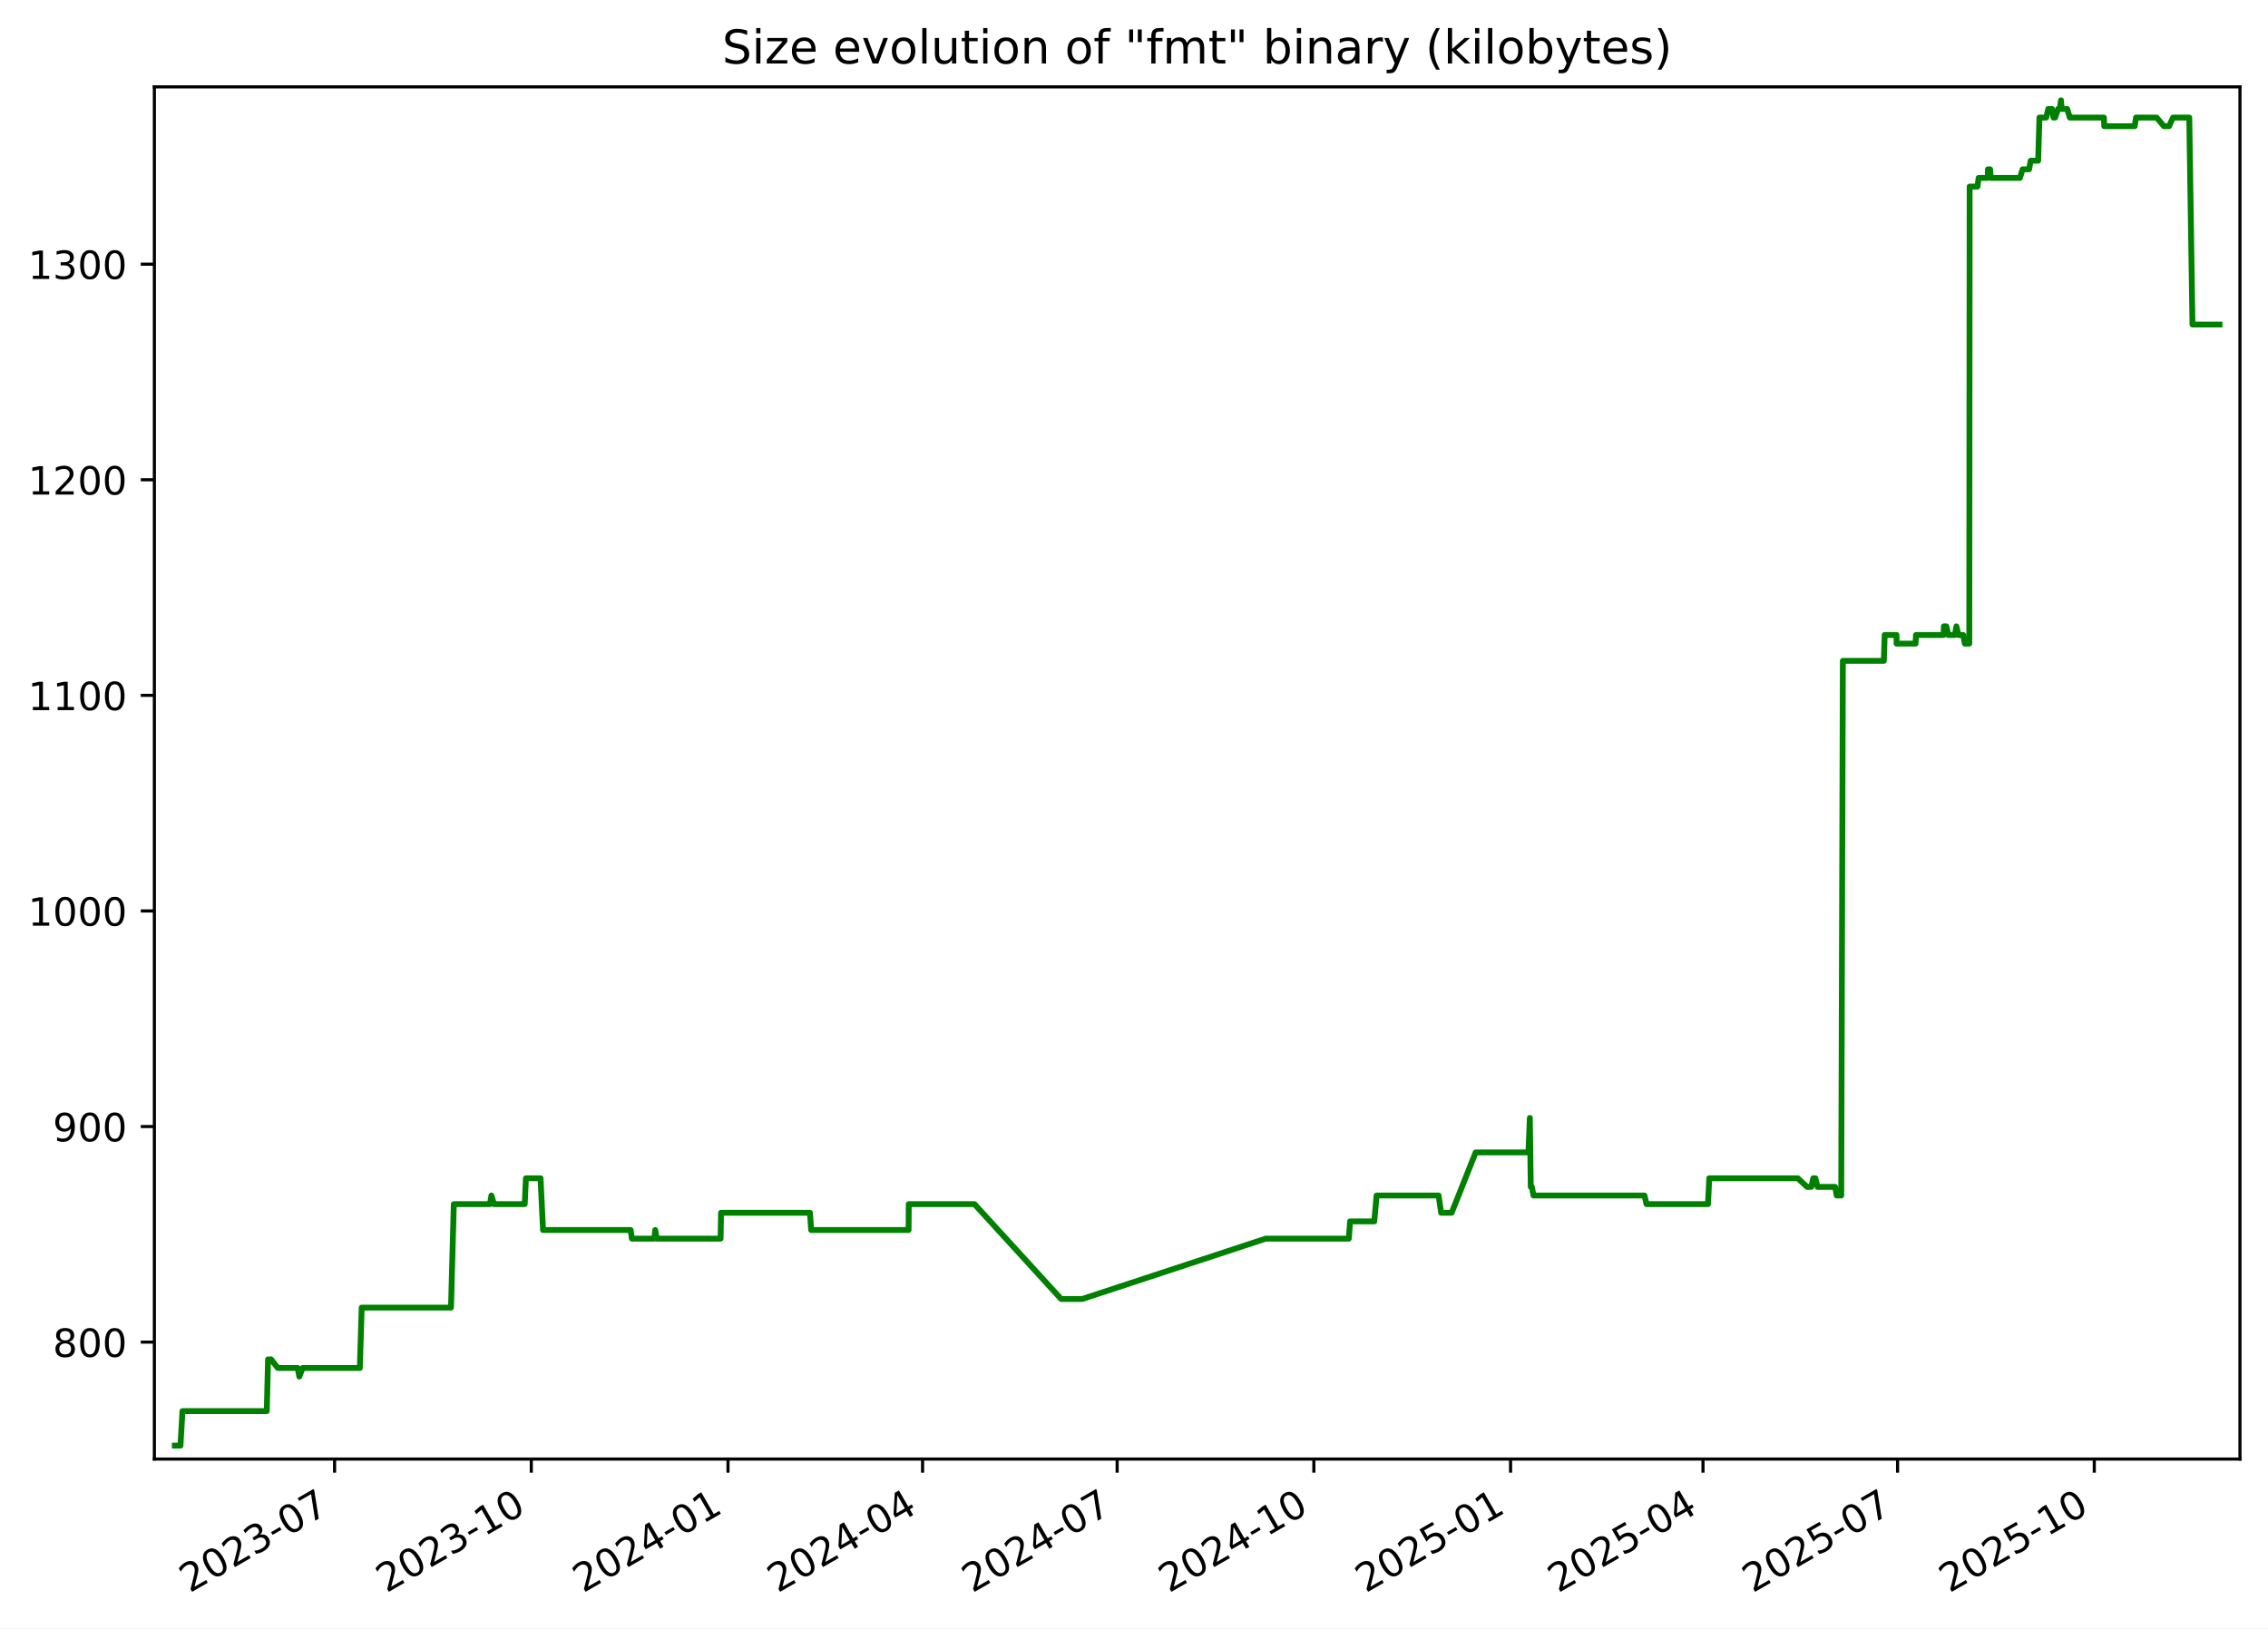
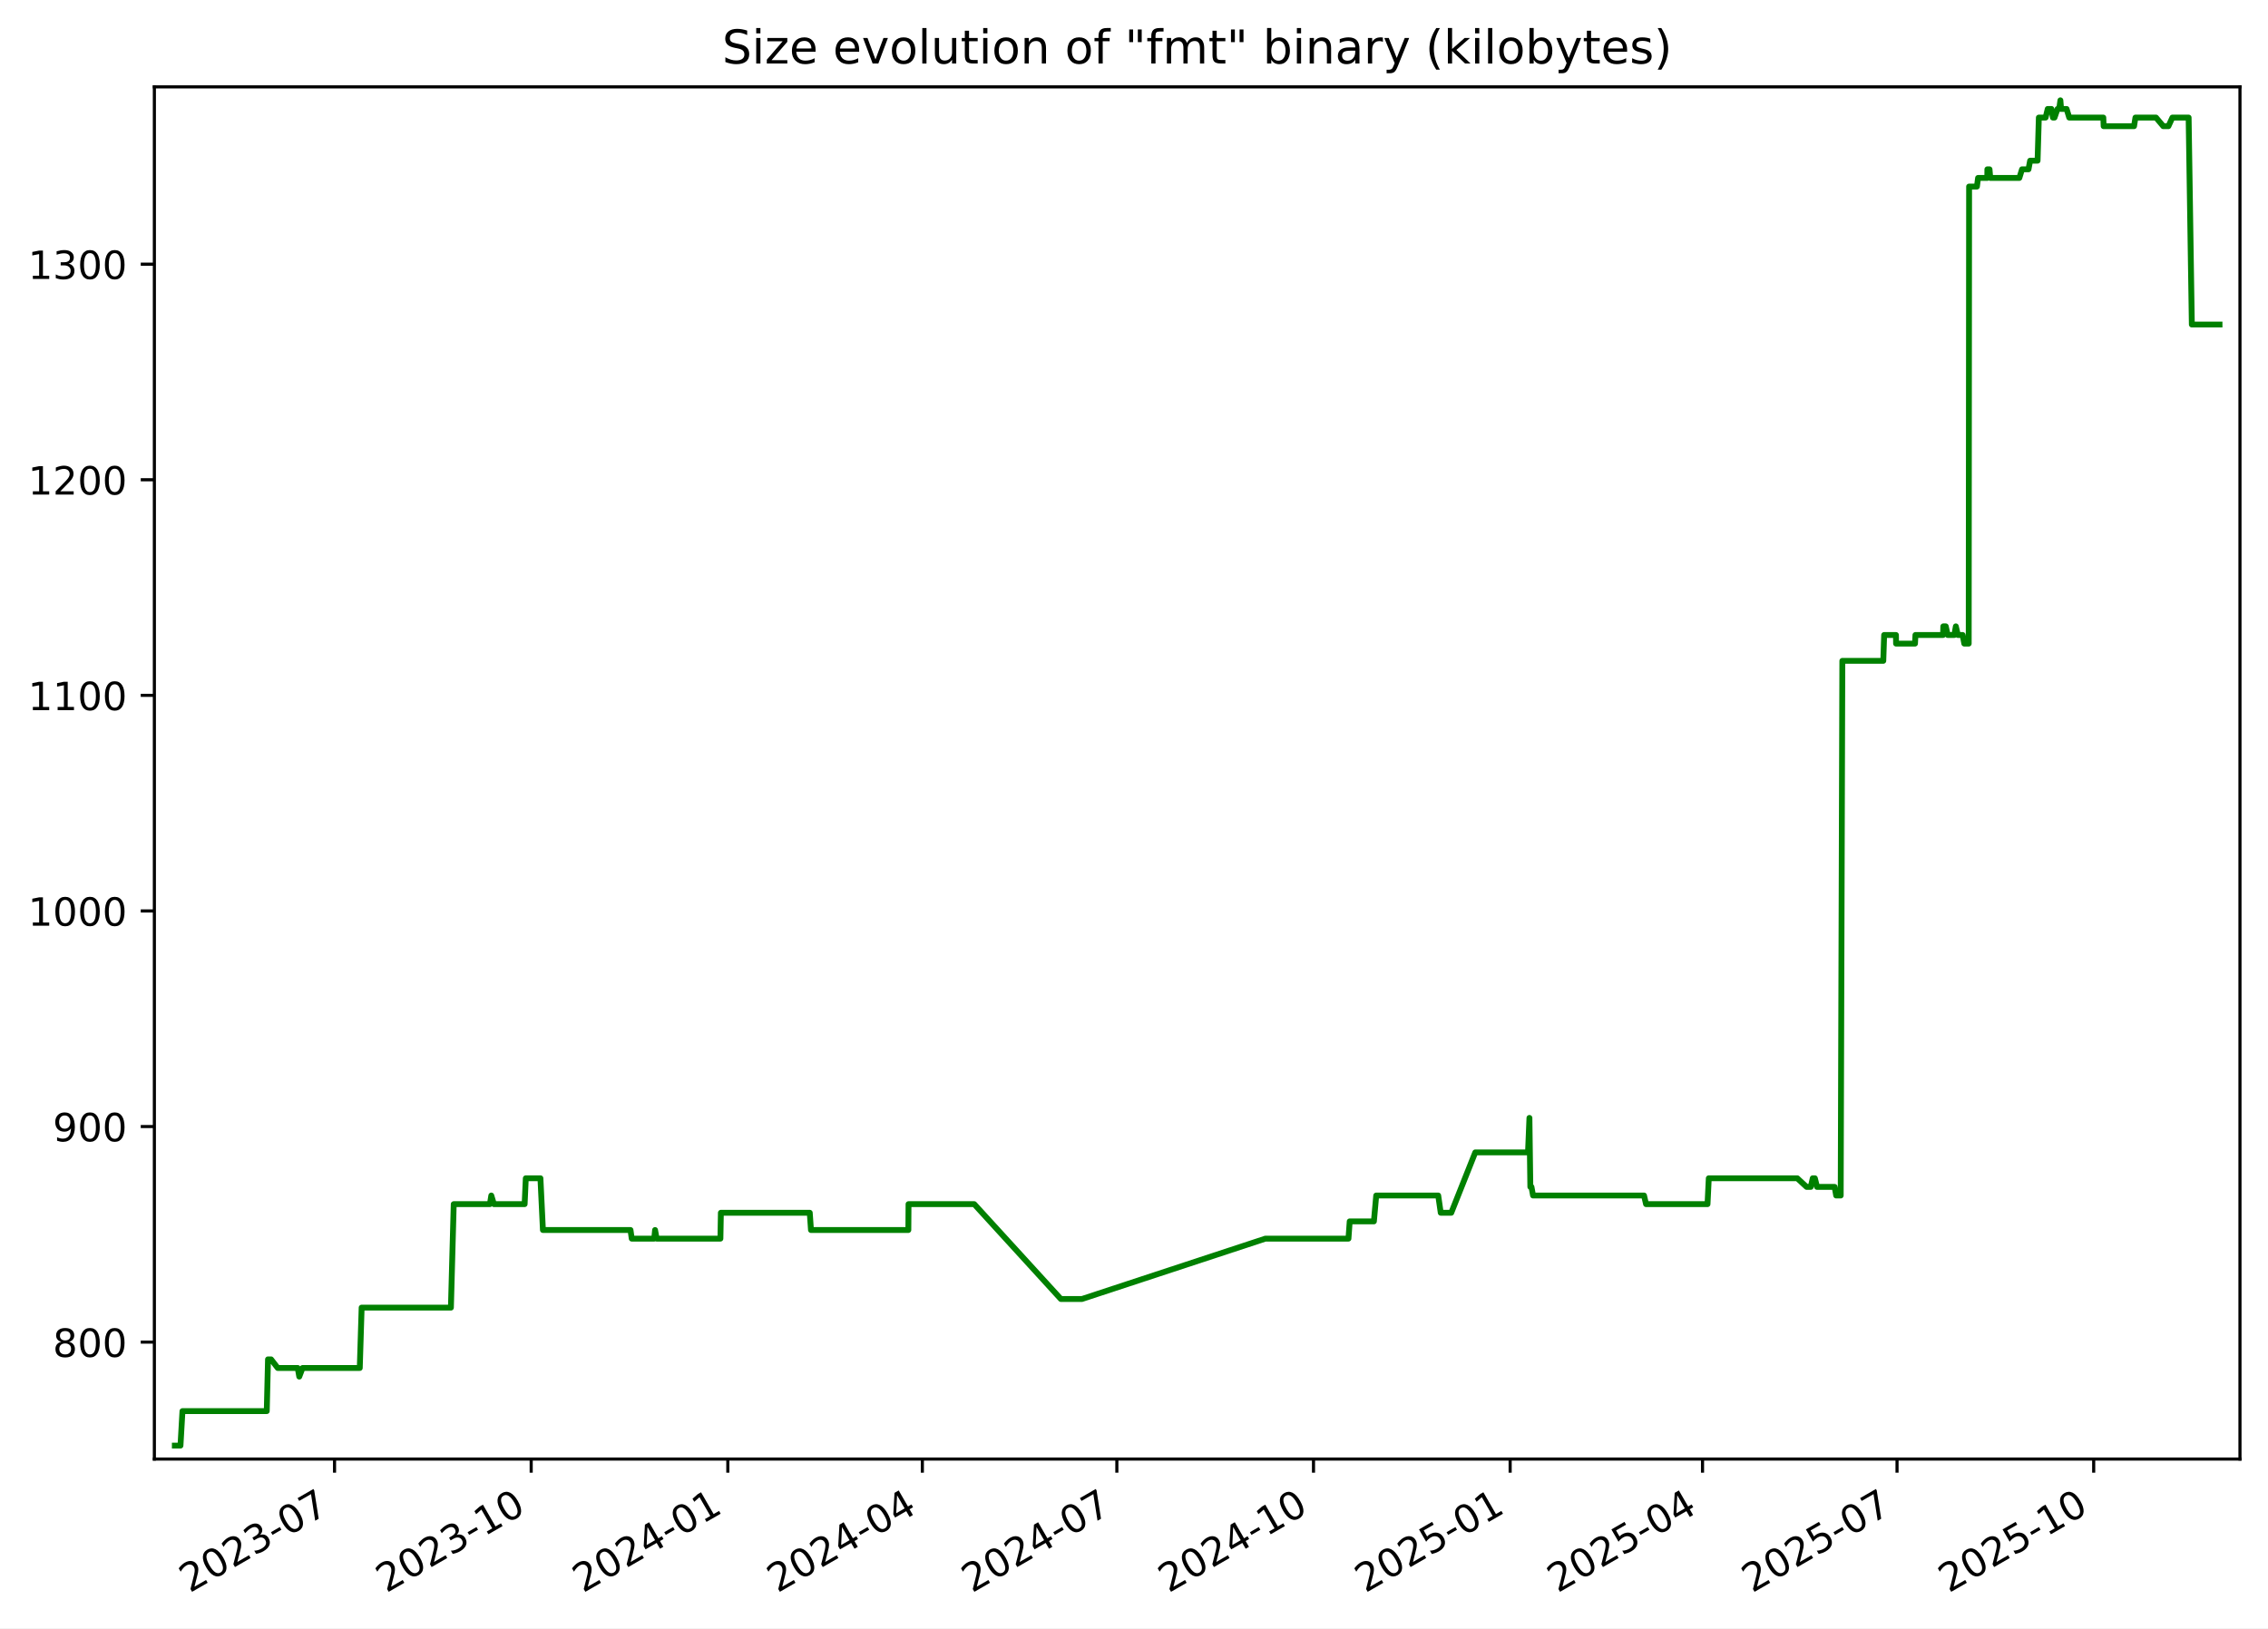
<svg xmlns="http://www.w3.org/2000/svg" xmlns:xlink="http://www.w3.org/1999/xlink" width="582.53pt" height="418.303pt" viewBox="0 0 582.53 418.303" version="1.1">
  <defs>
    <style type="text/css">*{stroke-linejoin: round; stroke-linecap: butt}</style>
  </defs>
  <g id="figure_1">
    <g id="patch_1">
      <path d="M -0 418.303  L 582.53 418.303  L 582.53 0  L -0 0  z " style="fill: #ffffff" />
    </g>
    <g id="axes_1">
      <g id="patch_2">
        <path d="M 39.65 374.83  L 575.33 374.83  L 575.33 22.318  L 39.65 22.318  z " style="fill: #ffffff" />
      </g>
      <g id="matplotlib.axis_1">
        <g id="xtick_1">
          <g id="line2d_1">
            <defs>
-               <path id="mffd7d15196" d="M 0 0  L 0 3.5  " style="stroke: #000000; stroke-width: 0.8" />
+               <path id="m5e779da57f" d="M 0 0  L 0 3.5  " style="stroke: #000000; stroke-width: 0.8" />
            </defs>
            <g>
-               <use xlink:href="#mffd7d15196" x="85.937" y="374.83" style="stroke: #000000; stroke-width: 0.8" />
+               <use xlink:href="#m5e779da57f" x="85.924" y="374.83" style="stroke: #000000; stroke-width: 0.8" />
            </g>
          </g>
          <g id="text_1">
-             <g transform="translate(48.71195 409.302) rotate(-30) scale(0.1 -0.1)">
+             <g transform="translate(48.6991 409.302) rotate(-30) scale(0.1 -0.1)">
              <defs>
                <path id="DejaVuSans-32" d="M 1228 531  L 3431 531  L 3431 0  L 469 0  L 469 531  Q 828 903 1448 1529  Q 2069 2156 2228 2338  Q 2531 2678 2651 2914  Q 2772 3150 2772 3378  Q 2772 3750 2511 3984  Q 2250 4219 1831 4219  Q 1534 4219 1204 4116  Q 875 4013 500 3803  L 500 4441  Q 881 4594 1212 4672  Q 1544 4750 1819 4750  Q 2544 4750 2975 4387  Q 3406 4025 3406 3419  Q 3406 3131 3298 2873  Q 3191 2616 2906 2266  Q 2828 2175 2409 1742  Q 1991 1309 1228 531  z " transform="scale(0.015625)" />
                <path id="DejaVuSans-30" d="M 2034 4250  Q 1547 4250 1301 3770  Q 1056 3291 1056 2328  Q 1056 1369 1301 889  Q 1547 409 2034 409  Q 2525 409 2770 889  Q 3016 1369 3016 2328  Q 3016 3291 2770 3770  Q 2525 4250 2034 4250  z M 2034 4750  Q 2819 4750 3233 4129  Q 3647 3509 3647 2328  Q 3647 1150 3233 529  Q 2819 -91 2034 -91  Q 1250 -91 836 529  Q 422 1150 422 2328  Q 422 3509 836 4129  Q 1250 4750 2034 4750  z " transform="scale(0.015625)" />
                <path id="DejaVuSans-33" d="M 2597 2516  Q 3050 2419 3304 2112  Q 3559 1806 3559 1356  Q 3559 666 3084 287  Q 2609 -91 1734 -91  Q 1441 -91 1130 -33  Q 819 25 488 141  L 488 750  Q 750 597 1062 519  Q 1375 441 1716 441  Q 2309 441 2620 675  Q 2931 909 2931 1356  Q 2931 1769 2642 2001  Q 2353 2234 1838 2234  L 1294 2234  L 1294 2753  L 1863 2753  Q 2328 2753 2575 2939  Q 2822 3125 2822 3475  Q 2822 3834 2567 4026  Q 2313 4219 1838 4219  Q 1578 4219 1281 4162  Q 984 4106 628 3988  L 628 4550  Q 988 4650 1302 4700  Q 1616 4750 1894 4750  Q 2613 4750 3031 4423  Q 3450 4097 3450 3541  Q 3450 3153 3228 2886  Q 3006 2619 2597 2516  z " transform="scale(0.015625)" />
                <path id="DejaVuSans-2d" d="M 313 2009  L 1997 2009  L 1997 1497  L 313 1497  L 313 2009  z " transform="scale(0.015625)" />
                <path id="DejaVuSans-37" d="M 525 4666  L 3525 4666  L 3525 4397  L 1831 0  L 1172 0  L 2766 4134  L 525 4134  L 525 4666  z " transform="scale(0.015625)" />
              </defs>
              <use xlink:href="#DejaVuSans-32" />
              <use xlink:href="#DejaVuSans-30" x="63.623" />
              <use xlink:href="#DejaVuSans-32" x="127.246" />
              <use xlink:href="#DejaVuSans-33" x="190.869" />
              <use xlink:href="#DejaVuSans-2d" x="254.492" />
              <use xlink:href="#DejaVuSans-30" x="290.576" />
              <use xlink:href="#DejaVuSans-37" x="354.199" />
            </g>
          </g>
        </g>
        <g id="xtick_2">
          <g id="line2d_2">
            <g>
-               <use xlink:href="#mffd7d15196" x="136.461" y="374.83" style="stroke: #000000; stroke-width: 0.8" />
+               <use xlink:href="#m5e779da57f" x="136.433" y="374.83" style="stroke: #000000; stroke-width: 0.8" />
            </g>
          </g>
          <g id="text_2">
-             <g transform="translate(99.23645 409.302) rotate(-30) scale(0.1 -0.1)">
+             <g transform="translate(99.20779 409.302) rotate(-30) scale(0.1 -0.1)">
              <defs>
                <path id="DejaVuSans-31" d="M 794 531  L 1825 531  L 1825 4091  L 703 3866  L 703 4441  L 1819 4666  L 2450 4666  L 2450 531  L 3481 531  L 3481 0  L 794 0  L 794 531  z " transform="scale(0.015625)" />
              </defs>
              <use xlink:href="#DejaVuSans-32" />
              <use xlink:href="#DejaVuSans-30" x="63.623" />
              <use xlink:href="#DejaVuSans-32" x="127.246" />
              <use xlink:href="#DejaVuSans-33" x="190.869" />
              <use xlink:href="#DejaVuSans-2d" x="254.492" />
              <use xlink:href="#DejaVuSans-31" x="290.576" />
              <use xlink:href="#DejaVuSans-30" x="354.199" />
            </g>
          </g>
        </g>
        <g id="xtick_3">
          <g id="line2d_3">
            <g>
-               <use xlink:href="#mffd7d15196" x="186.986" y="374.83" style="stroke: #000000; stroke-width: 0.8" />
+               <use xlink:href="#m5e779da57f" x="186.941" y="374.83" style="stroke: #000000; stroke-width: 0.8" />
            </g>
          </g>
          <g id="text_3">
-             <g transform="translate(149.761 409.302) rotate(-30) scale(0.1 -0.1)">
+             <g transform="translate(149.7165 409.302) rotate(-30) scale(0.1 -0.1)">
              <defs>
                <path id="DejaVuSans-34" d="M 2419 4116  L 825 1625  L 2419 1625  L 2419 4116  z M 2253 4666  L 3047 4666  L 3047 1625  L 3713 1625  L 3713 1100  L 3047 1100  L 3047 0  L 2419 0  L 2419 1100  L 313 1100  L 313 1709  L 2253 4666  z " transform="scale(0.015625)" />
              </defs>
              <use xlink:href="#DejaVuSans-32" />
              <use xlink:href="#DejaVuSans-30" x="63.623" />
              <use xlink:href="#DejaVuSans-32" x="127.246" />
              <use xlink:href="#DejaVuSans-34" x="190.869" />
              <use xlink:href="#DejaVuSans-2d" x="254.492" />
              <use xlink:href="#DejaVuSans-30" x="290.576" />
              <use xlink:href="#DejaVuSans-31" x="354.199" />
            </g>
          </g>
        </g>
        <g id="xtick_4">
          <g id="line2d_4">
            <g>
-               <use xlink:href="#mffd7d15196" x="236.961" y="374.83" style="stroke: #000000; stroke-width: 0.8" />
+               <use xlink:href="#m5e779da57f" x="236.901" y="374.83" style="stroke: #000000; stroke-width: 0.8" />
            </g>
          </g>
          <g id="text_4">
-             <g transform="translate(199.7363 409.302) rotate(-30) scale(0.1 -0.1)">
+             <g transform="translate(199.6762 409.302) rotate(-30) scale(0.1 -0.1)">
              <use xlink:href="#DejaVuSans-32" />
              <use xlink:href="#DejaVuSans-30" x="63.623" />
              <use xlink:href="#DejaVuSans-32" x="127.246" />
              <use xlink:href="#DejaVuSans-34" x="190.869" />
              <use xlink:href="#DejaVuSans-2d" x="254.492" />
              <use xlink:href="#DejaVuSans-30" x="290.576" />
              <use xlink:href="#DejaVuSans-34" x="354.199" />
            </g>
          </g>
        </g>
        <g id="xtick_5">
          <g id="line2d_5">
            <g>
-               <use xlink:href="#mffd7d15196" x="286.936" y="374.83" style="stroke: #000000; stroke-width: 0.8" />
+               <use xlink:href="#m5e779da57f" x="286.861" y="374.83" style="stroke: #000000; stroke-width: 0.8" />
            </g>
          </g>
          <g id="text_5">
-             <g transform="translate(249.7116 409.302) rotate(-30) scale(0.1 -0.1)">
+             <g transform="translate(249.6358 409.302) rotate(-30) scale(0.1 -0.1)">
              <use xlink:href="#DejaVuSans-32" />
              <use xlink:href="#DejaVuSans-30" x="63.623" />
              <use xlink:href="#DejaVuSans-32" x="127.246" />
              <use xlink:href="#DejaVuSans-34" x="190.869" />
              <use xlink:href="#DejaVuSans-2d" x="254.492" />
              <use xlink:href="#DejaVuSans-30" x="290.576" />
              <use xlink:href="#DejaVuSans-37" x="354.199" />
            </g>
          </g>
        </g>
        <g id="xtick_6">
          <g id="line2d_6">
            <g>
-               <use xlink:href="#mffd7d15196" x="337.461" y="374.83" style="stroke: #000000; stroke-width: 0.8" />
+               <use xlink:href="#m5e779da57f" x="337.369" y="374.83" style="stroke: #000000; stroke-width: 0.8" />
            </g>
          </g>
          <g id="text_6">
-             <g transform="translate(300.2361 409.302) rotate(-30) scale(0.1 -0.1)">
+             <g transform="translate(300.1445 409.302) rotate(-30) scale(0.1 -0.1)">
              <use xlink:href="#DejaVuSans-32" />
              <use xlink:href="#DejaVuSans-30" x="63.623" />
              <use xlink:href="#DejaVuSans-32" x="127.246" />
              <use xlink:href="#DejaVuSans-34" x="190.869" />
              <use xlink:href="#DejaVuSans-2d" x="254.492" />
              <use xlink:href="#DejaVuSans-31" x="290.576" />
              <use xlink:href="#DejaVuSans-30" x="354.199" />
            </g>
          </g>
        </g>
        <g id="xtick_7">
          <g id="line2d_7">
            <g>
-               <use xlink:href="#mffd7d15196" x="387.985" y="374.83" style="stroke: #000000; stroke-width: 0.8" />
+               <use xlink:href="#m5e779da57f" x="387.878" y="374.83" style="stroke: #000000; stroke-width: 0.8" />
            </g>
          </g>
          <g id="text_7">
-             <g transform="translate(350.7606 409.302) rotate(-30) scale(0.1 -0.1)">
+             <g transform="translate(350.6532 409.302) rotate(-30) scale(0.1 -0.1)">
              <defs>
                <path id="DejaVuSans-35" d="M 691 4666  L 3169 4666  L 3169 4134  L 1269 4134  L 1269 2991  Q 1406 3038 1543 3061  Q 1681 3084 1819 3084  Q 2600 3084 3056 2656  Q 3513 2228 3513 1497  Q 3513 744 3044 326  Q 2575 -91 1722 -91  Q 1428 -91 1123 -41  Q 819 9 494 109  L 494 744  Q 775 591 1075 516  Q 1375 441 1709 441  Q 2250 441 2565 725  Q 2881 1009 2881 1497  Q 2881 1984 2565 2268  Q 2250 2553 1709 2553  Q 1456 2553 1204 2497  Q 953 2441 691 2322  L 691 4666  z " transform="scale(0.015625)" />
              </defs>
              <use xlink:href="#DejaVuSans-32" />
              <use xlink:href="#DejaVuSans-30" x="63.623" />
              <use xlink:href="#DejaVuSans-32" x="127.246" />
              <use xlink:href="#DejaVuSans-35" x="190.869" />
              <use xlink:href="#DejaVuSans-2d" x="254.492" />
              <use xlink:href="#DejaVuSans-30" x="290.576" />
              <use xlink:href="#DejaVuSans-31" x="354.199" />
            </g>
          </g>
        </g>
        <g id="xtick_8">
          <g id="line2d_8">
            <g>
-               <use xlink:href="#mffd7d15196" x="437.412" y="374.83" style="stroke: #000000; stroke-width: 0.8" />
+               <use xlink:href="#m5e779da57f" x="437.289" y="374.83" style="stroke: #000000; stroke-width: 0.8" />
            </g>
          </g>
          <g id="text_8">
-             <g transform="translate(400.1868 409.302) rotate(-30) scale(0.1 -0.1)">
+             <g transform="translate(400.0639 409.302) rotate(-30) scale(0.1 -0.1)">
              <use xlink:href="#DejaVuSans-32" />
              <use xlink:href="#DejaVuSans-30" x="63.623" />
              <use xlink:href="#DejaVuSans-32" x="127.246" />
              <use xlink:href="#DejaVuSans-35" x="190.869" />
              <use xlink:href="#DejaVuSans-2d" x="254.492" />
              <use xlink:href="#DejaVuSans-30" x="290.576" />
              <use xlink:href="#DejaVuSans-34" x="354.199" />
            </g>
          </g>
        </g>
        <g id="xtick_9">
          <g id="line2d_9">
            <g>
-               <use xlink:href="#mffd7d15196" x="487.387" y="374.83" style="stroke: #000000; stroke-width: 0.8" />
+               <use xlink:href="#m5e779da57f" x="487.248" y="374.83" style="stroke: #000000; stroke-width: 0.8" />
            </g>
          </g>
          <g id="text_9">
-             <g transform="translate(450.1621 409.302) rotate(-30) scale(0.1 -0.1)">
+             <g transform="translate(450.0236 409.302) rotate(-30) scale(0.1 -0.1)">
              <use xlink:href="#DejaVuSans-32" />
              <use xlink:href="#DejaVuSans-30" x="63.623" />
              <use xlink:href="#DejaVuSans-32" x="127.246" />
              <use xlink:href="#DejaVuSans-35" x="190.869" />
              <use xlink:href="#DejaVuSans-2d" x="254.492" />
              <use xlink:href="#DejaVuSans-30" x="290.576" />
              <use xlink:href="#DejaVuSans-37" x="354.199" />
            </g>
          </g>
        </g>
        <g id="xtick_10">
          <g id="line2d_10">
            <g>
-               <use xlink:href="#mffd7d15196" x="537.911" y="374.83" style="stroke: #000000; stroke-width: 0.8" />
+               <use xlink:href="#m5e779da57f" x="537.757" y="374.83" style="stroke: #000000; stroke-width: 0.8" />
            </g>
          </g>
          <g id="text_10">
-             <g transform="translate(500.6866 409.302) rotate(-30) scale(0.1 -0.1)">
+             <g transform="translate(500.5322 409.302) rotate(-30) scale(0.1 -0.1)">
              <use xlink:href="#DejaVuSans-32" />
              <use xlink:href="#DejaVuSans-30" x="63.623" />
              <use xlink:href="#DejaVuSans-32" x="127.246" />
              <use xlink:href="#DejaVuSans-35" x="190.869" />
              <use xlink:href="#DejaVuSans-2d" x="254.492" />
              <use xlink:href="#DejaVuSans-31" x="290.576" />
              <use xlink:href="#DejaVuSans-30" x="354.199" />
            </g>
          </g>
        </g>
      </g>
      <g id="matplotlib.axis_2">
        <g id="ytick_1">
          <g id="line2d_11">
            <defs>
-               <path id="m33f7279610" d="M 0 0  L -3.5 0  " style="stroke: #000000; stroke-width: 0.8" />
+               <path id="me7c38ff5a6" d="M 0 0  L -3.5 0  " style="stroke: #000000; stroke-width: 0.8" />
            </defs>
            <g>
-               <use xlink:href="#m33f7279610" x="39.65" y="344.79" style="stroke: #000000; stroke-width: 0.8" />
+               <use xlink:href="#me7c38ff5a6" x="39.65" y="344.79" style="stroke: #000000; stroke-width: 0.8" />
            </g>
          </g>
          <g id="text_11">
            <g transform="translate(13.5625 348.5887) scale(0.1 -0.1)">
              <defs>
                <path id="DejaVuSans-38" d="M 2034 2216  Q 1584 2216 1326 1975  Q 1069 1734 1069 1313  Q 1069 891 1326 650  Q 1584 409 2034 409  Q 2484 409 2743 651  Q 3003 894 3003 1313  Q 3003 1734 2745 1975  Q 2488 2216 2034 2216  z M 1403 2484  Q 997 2584 770 2862  Q 544 3141 544 3541  Q 544 4100 942 4425  Q 1341 4750 2034 4750  Q 2731 4750 3128 4425  Q 3525 4100 3525 3541  Q 3525 3141 3298 2862  Q 3072 2584 2669 2484  Q 3125 2378 3379 2068  Q 3634 1759 3634 1313  Q 3634 634 3220 271  Q 2806 -91 2034 -91  Q 1263 -91 848 271  Q 434 634 434 1313  Q 434 1759 690 2068  Q 947 2378 1403 2484  z M 1172 3481  Q 1172 3119 1398 2916  Q 1625 2713 2034 2713  Q 2441 2713 2670 2916  Q 2900 3119 2900 3481  Q 2900 3844 2670 4047  Q 2441 4250 2034 4250  Q 1625 4250 1398 4047  Q 1172 3844 1172 3481  z " transform="scale(0.015625)" />
              </defs>
              <use xlink:href="#DejaVuSans-38" />
              <use xlink:href="#DejaVuSans-30" x="63.623" />
              <use xlink:href="#DejaVuSans-30" x="127.246" />
            </g>
          </g>
        </g>
        <g id="ytick_2">
          <g id="line2d_12">
            <g>
-               <use xlink:href="#m33f7279610" x="39.65" y="289.405" style="stroke: #000000; stroke-width: 0.8" />
+               <use xlink:href="#me7c38ff5a6" x="39.65" y="289.405" style="stroke: #000000; stroke-width: 0.8" />
            </g>
          </g>
          <g id="text_12">
            <g transform="translate(13.5625 293.2041) scale(0.1 -0.1)">
              <defs>
                <path id="DejaVuSans-39" d="M 703 97  L 703 672  Q 941 559 1184 500  Q 1428 441 1663 441  Q 2288 441 2617 861  Q 2947 1281 2994 2138  Q 2813 1869 2534 1725  Q 2256 1581 1919 1581  Q 1219 1581 811 2004  Q 403 2428 403 3163  Q 403 3881 828 4315  Q 1253 4750 1959 4750  Q 2769 4750 3195 4129  Q 3622 3509 3622 2328  Q 3622 1225 3098 567  Q 2575 -91 1691 -91  Q 1453 -91 1209 -44  Q 966 3 703 97  z M 1959 2075  Q 2384 2075 2632 2365  Q 2881 2656 2881 3163  Q 2881 3666 2632 3958  Q 2384 4250 1959 4250  Q 1534 4250 1286 3958  Q 1038 3666 1038 3163  Q 1038 2656 1286 2365  Q 1534 2075 1959 2075  z " transform="scale(0.015625)" />
              </defs>
              <use xlink:href="#DejaVuSans-39" />
              <use xlink:href="#DejaVuSans-30" x="63.623" />
              <use xlink:href="#DejaVuSans-30" x="127.246" />
            </g>
          </g>
        </g>
        <g id="ytick_3">
          <g id="line2d_13">
            <g>
-               <use xlink:href="#m33f7279610" x="39.65" y="234.02" style="stroke: #000000; stroke-width: 0.8" />
+               <use xlink:href="#me7c38ff5a6" x="39.65" y="234.02" style="stroke: #000000; stroke-width: 0.8" />
            </g>
          </g>
          <g id="text_13">
            <g transform="translate(7.2 237.8195) scale(0.1 -0.1)">
              <use xlink:href="#DejaVuSans-31" />
              <use xlink:href="#DejaVuSans-30" x="63.623" />
              <use xlink:href="#DejaVuSans-30" x="127.246" />
              <use xlink:href="#DejaVuSans-30" x="190.869" />
            </g>
          </g>
        </g>
        <g id="ytick_4">
          <g id="line2d_14">
            <g>
-               <use xlink:href="#m33f7279610" x="39.65" y="178.636" style="stroke: #000000; stroke-width: 0.8" />
+               <use xlink:href="#me7c38ff5a6" x="39.65" y="178.636" style="stroke: #000000; stroke-width: 0.8" />
            </g>
          </g>
          <g id="text_14">
            <g transform="translate(7.2 182.4349) scale(0.1 -0.1)">
              <use xlink:href="#DejaVuSans-31" />
              <use xlink:href="#DejaVuSans-31" x="63.623" />
              <use xlink:href="#DejaVuSans-30" x="127.246" />
              <use xlink:href="#DejaVuSans-30" x="190.869" />
            </g>
          </g>
        </g>
        <g id="ytick_5">
          <g id="line2d_15">
            <g>
-               <use xlink:href="#m33f7279610" x="39.65" y="123.251" style="stroke: #000000; stroke-width: 0.8" />
+               <use xlink:href="#me7c38ff5a6" x="39.65" y="123.251" style="stroke: #000000; stroke-width: 0.8" />
            </g>
          </g>
          <g id="text_15">
            <g transform="translate(7.2 127.0503) scale(0.1 -0.1)">
              <use xlink:href="#DejaVuSans-31" />
              <use xlink:href="#DejaVuSans-32" x="63.623" />
              <use xlink:href="#DejaVuSans-30" x="127.246" />
              <use xlink:href="#DejaVuSans-30" x="190.869" />
            </g>
          </g>
        </g>
        <g id="ytick_6">
          <g id="line2d_16">
            <g>
-               <use xlink:href="#m33f7279610" x="39.65" y="67.866" style="stroke: #000000; stroke-width: 0.8" />
+               <use xlink:href="#me7c38ff5a6" x="39.65" y="67.866" style="stroke: #000000; stroke-width: 0.8" />
            </g>
          </g>
          <g id="text_16">
            <g transform="translate(7.2 71.66565) scale(0.1 -0.1)">
              <use xlink:href="#DejaVuSans-31" />
              <use xlink:href="#DejaVuSans-33" x="63.623" />
              <use xlink:href="#DejaVuSans-30" x="127.246" />
              <use xlink:href="#DejaVuSans-30" x="190.869" />
            </g>
          </g>
        </g>
      </g>
      <g id="line2d_17">
-         <path d="M 44.902 371.374  L 46.356 371.374  L 46.864 362.513  L 68.524 362.513  L 68.845 349.22  L 69.63 349.22  L 71.342 351.436  L 76.481 351.436  L 76.877 353.651  L 77.723 351.436  L 92.422 351.436  L 92.901 335.928  L 115.839 335.928  L 116.562 309.343  L 125.855 309.343  L 126.215 307.128  L 126.886 309.343  L 134.779 309.343  L 135.079 302.697  L 138.839 302.697  L 139.476 315.99  L 161.981 315.99  L 162.295 318.205  L 168.08 318.205  L 168.292 315.99  L 168.691 318.205  L 185.08 318.205  L 185.199 311.559  L 208.039 311.559  L 208.347 315.99  L 233.367 315.99  L 233.413 309.343  L 250.296 309.343  L 272.554 333.713  L 277.97 333.713  L 325.096 318.205  L 346.443 318.205  L 346.763 313.774  L 352.98 313.774  L 353.574 307.128  L 369.507 307.128  L 370.151 311.559  L 372.855 311.559  L 379.024 296.051  L 392.574 296.051  L 392.94 287.19  L 393.171 304.913  L 393.462 304.913  L 393.867 307.128  L 422.385 307.128  L 422.902 309.343  L 438.696 309.343  L 439.02 302.697  L 461.753 302.697  L 464.152 304.913  L 465.222 304.913  L 465.727 302.697  L 466.278 302.697  L 466.833 304.913  L 471.353 304.913  L 471.751 307.128  L 472.916 307.128  L 473.333 169.774  L 483.857 169.774  L 484.077 163.128  L 487.11 163.128  L 487.138 165.343  L 492.006 165.343  L 492.116 163.128  L 499.222 163.128  L 499.274 160.913  L 499.915 160.913  L 500.407 163.128  L 502.109 163.128  L 502.497 160.913  L 503.016 163.128  L 504.239 163.128  L 504.665 165.343  L 505.805 165.343  L 505.903 47.928  L 507.914 47.928  L 508.203 45.713  L 510.576 45.713  L 510.594 43.497  L 511.15 43.497  L 511.338 45.713  L 518.813 45.713  L 519.498 43.497  L 521.163 43.497  L 521.579 41.282  L 523.497 41.282  L 523.823 30.205  L 525.56 30.205  L 526.097 27.99  L 527.051 27.99  L 527.435 30.205  L 527.852 30.205  L 528.62 27.99  L 529.053 27.99  L 529.357 25.774  L 529.539 27.99  L 530.95 27.99  L 531.631 30.205  L 540.385 30.205  L 540.47 32.42  L 548.281 32.42  L 548.637 30.205  L 553.925 30.205  L 555.79 32.42  L 557.113 32.42  L 558.134 30.205  L 562.308 30.205  L 563.13 83.374  L 570.078 83.374  L 570.078 83.374  " clip-path="url(#pda2349afe7)" style="fill: none; stroke: #008000; stroke-width: 1.5; stroke-linecap: square" />
+         <path d="M 44.902 371.374  L 46.355 371.374  L 46.863 362.513  L 68.516 362.513  L 68.838 349.22  L 69.622 349.22  L 71.334 351.436  L 76.472 351.436  L 76.867 353.651  L 77.712 351.436  L 92.407 351.436  L 92.886 335.928  L 115.816 335.928  L 116.539 309.343  L 125.83 309.343  L 126.189 307.128  L 126.86 309.343  L 134.751 309.343  L 135.05 302.697  L 138.81 302.697  L 139.447 315.99  L 161.944 315.99  L 162.258 318.205  L 168.041 318.205  L 168.253 315.99  L 168.653 318.205  L 185.036 318.205  L 185.155 311.559  L 207.988 311.559  L 208.296 315.99  L 233.308 315.99  L 233.354 309.343  L 250.231 309.343  L 272.483 333.713  L 277.897 333.713  L 325.008 318.205  L 346.349 318.205  L 346.669 313.774  L 352.883 313.774  L 353.477 307.128  L 369.405 307.128  L 370.049 311.559  L 372.752 311.559  L 378.919 296.051  L 392.465 296.051  L 392.831 287.19  L 393.062 304.913  L 393.353 304.913  L 393.758 307.128  L 422.266 307.128  L 422.783 309.343  L 438.573 309.343  L 438.896 302.697  L 461.622 302.697  L 464.021 304.913  L 465.091 304.913  L 465.596 302.697  L 466.146 302.697  L 466.701 304.913  L 471.22 304.913  L 471.617 307.128  L 472.782 307.128  L 473.199 169.774  L 483.719 169.774  L 483.939 163.128  L 486.972 163.128  L 487 165.343  L 491.866 165.343  L 491.976 163.128  L 499.079 163.128  L 499.132 160.913  L 499.772 160.913  L 500.264 163.128  L 501.966 163.128  L 502.354 160.913  L 502.872 163.128  L 504.095 163.128  L 504.521 165.343  L 505.661 165.343  L 505.759 47.928  L 507.769 47.928  L 508.058 45.713  L 510.43 45.713  L 510.448 43.497  L 511.004 43.497  L 511.192 45.713  L 518.664 45.713  L 519.35 43.497  L 521.014 43.497  L 521.43 41.282  L 523.347 41.282  L 523.673 30.205  L 525.409 30.205  L 525.947 27.99  L 526.901 27.99  L 527.284 30.205  L 527.701 30.205  L 528.468 27.99  L 528.901 27.99  L 529.205 25.774  L 529.387 27.99  L 530.798 27.99  L 531.479 30.205  L 540.23 30.205  L 540.315 32.42  L 548.124 32.42  L 548.48 30.205  L 553.766 30.205  L 555.63 32.42  L 556.953 32.42  L 557.973 30.205  L 562.146 30.205  L 562.967 83.374  L 570.078 83.374  L 570.078 83.374  " clip-path="url(#p440ba7cdeb)" style="fill: none; stroke: #008000; stroke-width: 1.5; stroke-linecap: square" />
      </g>
      <g id="patch_3">
        <path d="M 39.65 374.83  L 39.65 22.318  " style="fill: none; stroke: #000000; stroke-width: 0.8; stroke-linejoin: miter; stroke-linecap: square" />
      </g>
      <g id="patch_4">
        <path d="M 575.33 374.83  L 575.33 22.318  " style="fill: none; stroke: #000000; stroke-width: 0.8; stroke-linejoin: miter; stroke-linecap: square" />
      </g>
      <g id="patch_5">
        <path d="M 39.65 374.83  L 575.33 374.83  " style="fill: none; stroke: #000000; stroke-width: 0.8; stroke-linejoin: miter; stroke-linecap: square" />
      </g>
      <g id="patch_6">
        <path d="M 39.65 22.318  L 575.33 22.318  " style="fill: none; stroke: #000000; stroke-width: 0.8; stroke-linejoin: miter; stroke-linecap: square" />
      </g>
      <g id="text_17">
        <g transform="translate(185.4856 16.31812) scale(0.12 -0.12)">
          <defs>
            <path id="DejaVuSans-53" d="M 3425 4513  L 3425 3897  Q 3066 4069 2747 4153  Q 2428 4238 2131 4238  Q 1616 4238 1336 4038  Q 1056 3838 1056 3469  Q 1056 3159 1242 3001  Q 1428 2844 1947 2747  L 2328 2669  Q 3034 2534 3370 2195  Q 3706 1856 3706 1288  Q 3706 609 3251 259  Q 2797 -91 1919 -91  Q 1588 -91 1214 -16  Q 841 59 441 206  L 441 856  Q 825 641 1194 531  Q 1563 422 1919 422  Q 2459 422 2753 634  Q 3047 847 3047 1241  Q 3047 1584 2836 1778  Q 2625 1972 2144 2069  L 1759 2144  Q 1053 2284 737 2584  Q 422 2884 422 3419  Q 422 4038 858 4394  Q 1294 4750 2059 4750  Q 2388 4750 2728 4690  Q 3069 4631 3425 4513  z " transform="scale(0.015625)" />
            <path id="DejaVuSans-69" d="M 603 3500  L 1178 3500  L 1178 0  L 603 0  L 603 3500  z M 603 4863  L 1178 4863  L 1178 4134  L 603 4134  L 603 4863  z " transform="scale(0.015625)" />
            <path id="DejaVuSans-7a" d="M 353 3500  L 3084 3500  L 3084 2975  L 922 459  L 3084 459  L 3084 0  L 275 0  L 275 525  L 2438 3041  L 353 3041  L 353 3500  z " transform="scale(0.015625)" />
            <path id="DejaVuSans-65" d="M 3597 1894  L 3597 1613  L 953 1613  Q 991 1019 1311 708  Q 1631 397 2203 397  Q 2534 397 2845 478  Q 3156 559 3463 722  L 3463 178  Q 3153 47 2828 -22  Q 2503 -91 2169 -91  Q 1331 -91 842 396  Q 353 884 353 1716  Q 353 2575 817 3079  Q 1281 3584 2069 3584  Q 2775 3584 3186 3129  Q 3597 2675 3597 1894  z M 3022 2063  Q 3016 2534 2758 2815  Q 2500 3097 2075 3097  Q 1594 3097 1305 2825  Q 1016 2553 972 2059  L 3022 2063  z " transform="scale(0.015625)" />
            <path id="DejaVuSans-20" transform="scale(0.015625)" />
            <path id="DejaVuSans-76" d="M 191 3500  L 800 3500  L 1894 563  L 2988 3500  L 3597 3500  L 2284 0  L 1503 0  L 191 3500  z " transform="scale(0.015625)" />
            <path id="DejaVuSans-6f" d="M 1959 3097  Q 1497 3097 1228 2736  Q 959 2375 959 1747  Q 959 1119 1226 758  Q 1494 397 1959 397  Q 2419 397 2687 759  Q 2956 1122 2956 1747  Q 2956 2369 2687 2733  Q 2419 3097 1959 3097  z M 1959 3584  Q 2709 3584 3137 3096  Q 3566 2609 3566 1747  Q 3566 888 3137 398  Q 2709 -91 1959 -91  Q 1206 -91 779 398  Q 353 888 353 1747  Q 353 2609 779 3096  Q 1206 3584 1959 3584  z " transform="scale(0.015625)" />
            <path id="DejaVuSans-6c" d="M 603 4863  L 1178 4863  L 1178 0  L 603 0  L 603 4863  z " transform="scale(0.015625)" />
            <path id="DejaVuSans-75" d="M 544 1381  L 544 3500  L 1119 3500  L 1119 1403  Q 1119 906 1312 657  Q 1506 409 1894 409  Q 2359 409 2629 706  Q 2900 1003 2900 1516  L 2900 3500  L 3475 3500  L 3475 0  L 2900 0  L 2900 538  Q 2691 219 2414 64  Q 2138 -91 1772 -91  Q 1169 -91 856 284  Q 544 659 544 1381  z M 1991 3584  L 1991 3584  z " transform="scale(0.015625)" />
            <path id="DejaVuSans-74" d="M 1172 4494  L 1172 3500  L 2356 3500  L 2356 3053  L 1172 3053  L 1172 1153  Q 1172 725 1289 603  Q 1406 481 1766 481  L 2356 481  L 2356 0  L 1766 0  Q 1100 0 847 248  Q 594 497 594 1153  L 594 3053  L 172 3053  L 172 3500  L 594 3500  L 594 4494  L 1172 4494  z " transform="scale(0.015625)" />
            <path id="DejaVuSans-6e" d="M 3513 2113  L 3513 0  L 2938 0  L 2938 2094  Q 2938 2591 2744 2837  Q 2550 3084 2163 3084  Q 1697 3084 1428 2787  Q 1159 2491 1159 1978  L 1159 0  L 581 0  L 581 3500  L 1159 3500  L 1159 2956  Q 1366 3272 1645 3428  Q 1925 3584 2291 3584  Q 2894 3584 3203 3211  Q 3513 2838 3513 2113  z " transform="scale(0.015625)" />
            <path id="DejaVuSans-66" d="M 2375 4863  L 2375 4384  L 1825 4384  Q 1516 4384 1395 4259  Q 1275 4134 1275 3809  L 1275 3500  L 2222 3500  L 2222 3053  L 1275 3053  L 1275 0  L 697 0  L 697 3053  L 147 3053  L 147 3500  L 697 3500  L 697 3744  Q 697 4328 969 4595  Q 1241 4863 1831 4863  L 2375 4863  z " transform="scale(0.015625)" />
            <path id="DejaVuSans-22" d="M 1147 4666  L 1147 2931  L 616 2931  L 616 4666  L 1147 4666  z M 2328 4666  L 2328 2931  L 1797 2931  L 1797 4666  L 2328 4666  z " transform="scale(0.015625)" />
            <path id="DejaVuSans-6d" d="M 3328 2828  Q 3544 3216 3844 3400  Q 4144 3584 4550 3584  Q 5097 3584 5394 3201  Q 5691 2819 5691 2113  L 5691 0  L 5113 0  L 5113 2094  Q 5113 2597 4934 2840  Q 4756 3084 4391 3084  Q 3944 3084 3684 2787  Q 3425 2491 3425 1978  L 3425 0  L 2847 0  L 2847 2094  Q 2847 2600 2669 2842  Q 2491 3084 2119 3084  Q 1678 3084 1418 2786  Q 1159 2488 1159 1978  L 1159 0  L 581 0  L 581 3500  L 1159 3500  L 1159 2956  Q 1356 3278 1631 3431  Q 1906 3584 2284 3584  Q 2666 3584 2933 3390  Q 3200 3197 3328 2828  z " transform="scale(0.015625)" />
            <path id="DejaVuSans-62" d="M 3116 1747  Q 3116 2381 2855 2742  Q 2594 3103 2138 3103  Q 1681 3103 1420 2742  Q 1159 2381 1159 1747  Q 1159 1113 1420 752  Q 1681 391 2138 391  Q 2594 391 2855 752  Q 3116 1113 3116 1747  z M 1159 2969  Q 1341 3281 1617 3432  Q 1894 3584 2278 3584  Q 2916 3584 3314 3078  Q 3713 2572 3713 1747  Q 3713 922 3314 415  Q 2916 -91 2278 -91  Q 1894 -91 1617 61  Q 1341 213 1159 525  L 1159 0  L 581 0  L 581 4863  L 1159 4863  L 1159 2969  z " transform="scale(0.015625)" />
            <path id="DejaVuSans-61" d="M 2194 1759  Q 1497 1759 1228 1600  Q 959 1441 959 1056  Q 959 750 1161 570  Q 1363 391 1709 391  Q 2188 391 2477 730  Q 2766 1069 2766 1631  L 2766 1759  L 2194 1759  z M 3341 1997  L 3341 0  L 2766 0  L 2766 531  Q 2569 213 2275 61  Q 1981 -91 1556 -91  Q 1019 -91 701 211  Q 384 513 384 1019  Q 384 1609 779 1909  Q 1175 2209 1959 2209  L 2766 2209  L 2766 2266  Q 2766 2663 2505 2880  Q 2244 3097 1772 3097  Q 1472 3097 1187 3025  Q 903 2953 641 2809  L 641 3341  Q 956 3463 1253 3523  Q 1550 3584 1831 3584  Q 2591 3584 2966 3190  Q 3341 2797 3341 1997  z " transform="scale(0.015625)" />
            <path id="DejaVuSans-72" d="M 2631 2963  Q 2534 3019 2420 3045  Q 2306 3072 2169 3072  Q 1681 3072 1420 2755  Q 1159 2438 1159 1844  L 1159 0  L 581 0  L 581 3500  L 1159 3500  L 1159 2956  Q 1341 3275 1631 3429  Q 1922 3584 2338 3584  Q 2397 3584 2469 3576  Q 2541 3569 2628 3553  L 2631 2963  z " transform="scale(0.015625)" />
            <path id="DejaVuSans-79" d="M 2059 -325  Q 1816 -950 1584 -1140  Q 1353 -1331 966 -1331  L 506 -1331  L 506 -850  L 844 -850  Q 1081 -850 1212 -737  Q 1344 -625 1503 -206  L 1606 56  L 191 3500  L 800 3500  L 1894 763  L 2988 3500  L 3597 3500  L 2059 -325  z " transform="scale(0.015625)" />
            <path id="DejaVuSans-28" d="M 1984 4856  Q 1566 4138 1362 3434  Q 1159 2731 1159 2009  Q 1159 1288 1364 580  Q 1569 -128 1984 -844  L 1484 -844  Q 1016 -109 783 600  Q 550 1309 550 2009  Q 550 2706 781 3412  Q 1013 4119 1484 4856  L 1984 4856  z " transform="scale(0.015625)" />
            <path id="DejaVuSans-6b" d="M 581 4863  L 1159 4863  L 1159 1991  L 2875 3500  L 3609 3500  L 1753 1863  L 3688 0  L 2938 0  L 1159 1709  L 1159 0  L 581 0  L 581 4863  z " transform="scale(0.015625)" />
            <path id="DejaVuSans-73" d="M 2834 3397  L 2834 2853  Q 2591 2978 2328 3040  Q 2066 3103 1784 3103  Q 1356 3103 1142 2972  Q 928 2841 928 2578  Q 928 2378 1081 2264  Q 1234 2150 1697 2047  L 1894 2003  Q 2506 1872 2764 1633  Q 3022 1394 3022 966  Q 3022 478 2636 193  Q 2250 -91 1575 -91  Q 1294 -91 989 -36  Q 684 19 347 128  L 347 722  Q 666 556 975 473  Q 1284 391 1588 391  Q 1994 391 2212 530  Q 2431 669 2431 922  Q 2431 1156 2273 1281  Q 2116 1406 1581 1522  L 1381 1569  Q 847 1681 609 1914  Q 372 2147 372 2553  Q 372 3047 722 3315  Q 1072 3584 1716 3584  Q 2034 3584 2315 3537  Q 2597 3491 2834 3397  z " transform="scale(0.015625)" />
            <path id="DejaVuSans-29" d="M 513 4856  L 1013 4856  Q 1481 4119 1714 3412  Q 1947 2706 1947 2009  Q 1947 1309 1714 600  Q 1481 -109 1013 -844  L 513 -844  Q 928 -128 1133 580  Q 1338 1288 1338 2009  Q 1338 2731 1133 3434  Q 928 4138 513 4856  z " transform="scale(0.015625)" />
          </defs>
          <use xlink:href="#DejaVuSans-53" />
          <use xlink:href="#DejaVuSans-69" x="63.477" />
          <use xlink:href="#DejaVuSans-7a" x="91.26" />
          <use xlink:href="#DejaVuSans-65" x="143.75" />
          <use xlink:href="#DejaVuSans-20" x="205.273" />
          <use xlink:href="#DejaVuSans-65" x="237.061" />
          <use xlink:href="#DejaVuSans-76" x="298.584" />
          <use xlink:href="#DejaVuSans-6f" x="357.764" />
          <use xlink:href="#DejaVuSans-6c" x="418.945" />
          <use xlink:href="#DejaVuSans-75" x="446.729" />
          <use xlink:href="#DejaVuSans-74" x="510.107" />
          <use xlink:href="#DejaVuSans-69" x="549.316" />
          <use xlink:href="#DejaVuSans-6f" x="577.1" />
          <use xlink:href="#DejaVuSans-6e" x="638.281" />
          <use xlink:href="#DejaVuSans-20" x="701.66" />
          <use xlink:href="#DejaVuSans-6f" x="733.447" />
          <use xlink:href="#DejaVuSans-66" x="794.629" />
          <use xlink:href="#DejaVuSans-20" x="829.834" />
          <use xlink:href="#DejaVuSans-22" x="861.621" />
          <use xlink:href="#DejaVuSans-66" x="907.617" />
          <use xlink:href="#DejaVuSans-6d" x="942.822" />
          <use xlink:href="#DejaVuSans-74" x="1040.234" />
          <use xlink:href="#DejaVuSans-22" x="1079.443" />
          <use xlink:href="#DejaVuSans-20" x="1125.439" />
          <use xlink:href="#DejaVuSans-62" x="1157.227" />
          <use xlink:href="#DejaVuSans-69" x="1220.703" />
          <use xlink:href="#DejaVuSans-6e" x="1248.486" />
          <use xlink:href="#DejaVuSans-61" x="1311.865" />
          <use xlink:href="#DejaVuSans-72" x="1373.145" />
          <use xlink:href="#DejaVuSans-79" x="1414.258" />
          <use xlink:href="#DejaVuSans-20" x="1473.438" />
          <use xlink:href="#DejaVuSans-28" x="1505.225" />
          <use xlink:href="#DejaVuSans-6b" x="1544.238" />
          <use xlink:href="#DejaVuSans-69" x="1602.148" />
          <use xlink:href="#DejaVuSans-6c" x="1629.932" />
          <use xlink:href="#DejaVuSans-6f" x="1657.715" />
          <use xlink:href="#DejaVuSans-62" x="1718.896" />
          <use xlink:href="#DejaVuSans-79" x="1782.373" />
          <use xlink:href="#DejaVuSans-74" x="1841.553" />
          <use xlink:href="#DejaVuSans-65" x="1880.762" />
          <use xlink:href="#DejaVuSans-73" x="1942.285" />
          <use xlink:href="#DejaVuSans-29" x="1994.385" />
        </g>
      </g>
    </g>
  </g>
  <defs>
-     <clipPath id="pda2349afe7">
+     <clipPath id="p440ba7cdeb">
      <rect x="39.65" y="22.318" width="535.68" height="352.512" />
    </clipPath>
  </defs>
</svg>
